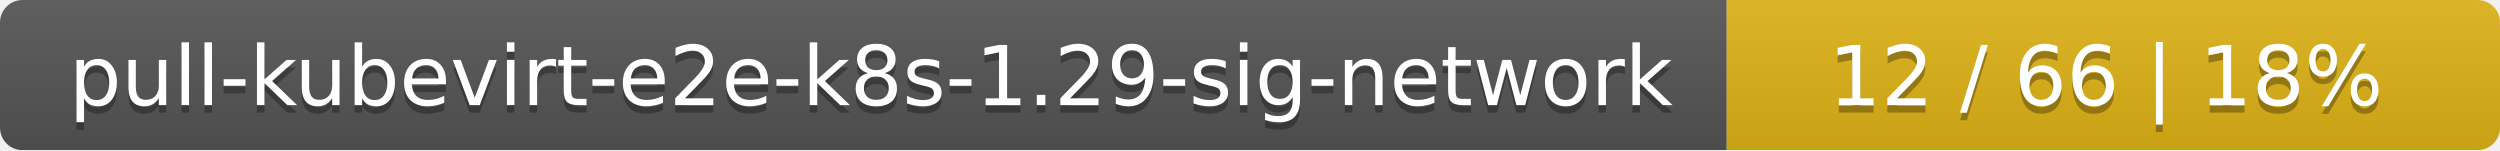
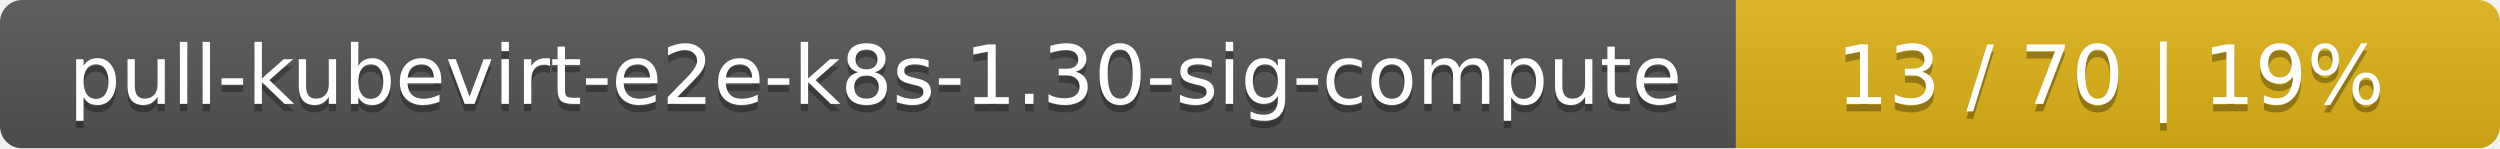
- <svg xmlns="http://www.w3.org/2000/svg" width="333" height="20">
+ <svg xmlns="http://www.w3.org/2000/svg" width="337" height="20">
  <linearGradient id="smooth" x2="0" y2="100%">
    <stop offset="0" stop-color="#bbb" stop-opacity=".1" />
    <stop offset="1" stop-opacity=".1" />
  </linearGradient>
  <mask id="round">
-     <rect width="333" height="20" rx="3" fill="#fff" />
+     <rect width="337" height="20" rx="3" fill="#fff" />
  </mask>
  <g mask="url(#round)">
-     <rect width="230" height="20" fill="#555" />
-     <rect x="230" width="103" height="20" fill="#dfb317" />
-     <rect width="333" height="20" fill="url(#smooth)" />
+     <rect width="234" height="20" fill="#555" />
+     <rect x="234" width="103" height="20" fill="#dfb317" />
+     <rect width="337" height="20" fill="url(#smooth)" />
  </g>
  <g fill="#fff" text-anchor="middle" font-family="DejaVu Sans,Verdana,Geneva,sans-serif" font-size="11">
-     <text x="116" y="15" fill="#010101" fill-opacity=".3">pull-kubevirt-e2e-k8s-1.29-sig-network</text>
-     <text x="116" y="14">pull-kubevirt-e2e-k8s-1.29-sig-network</text>
-     <text x="280.5" y="15" fill="#010101" fill-opacity=".3">12 / 66    |    18%</text>
-     <text x="280.5" y="14">12 / 66    |    18%</text>
+     <text x="118" y="15" fill="#010101" fill-opacity=".3">pull-kubevirt-e2e-k8s-1.30-sig-compute</text>
+     <text x="118" y="14">pull-kubevirt-e2e-k8s-1.30-sig-compute</text>
+     <text x="284.5" y="15" fill="#010101" fill-opacity=".3">13 / 70    |    19%</text>
+     <text x="284.5" y="14">13 / 70    |    19%</text>
  </g>
</svg>
